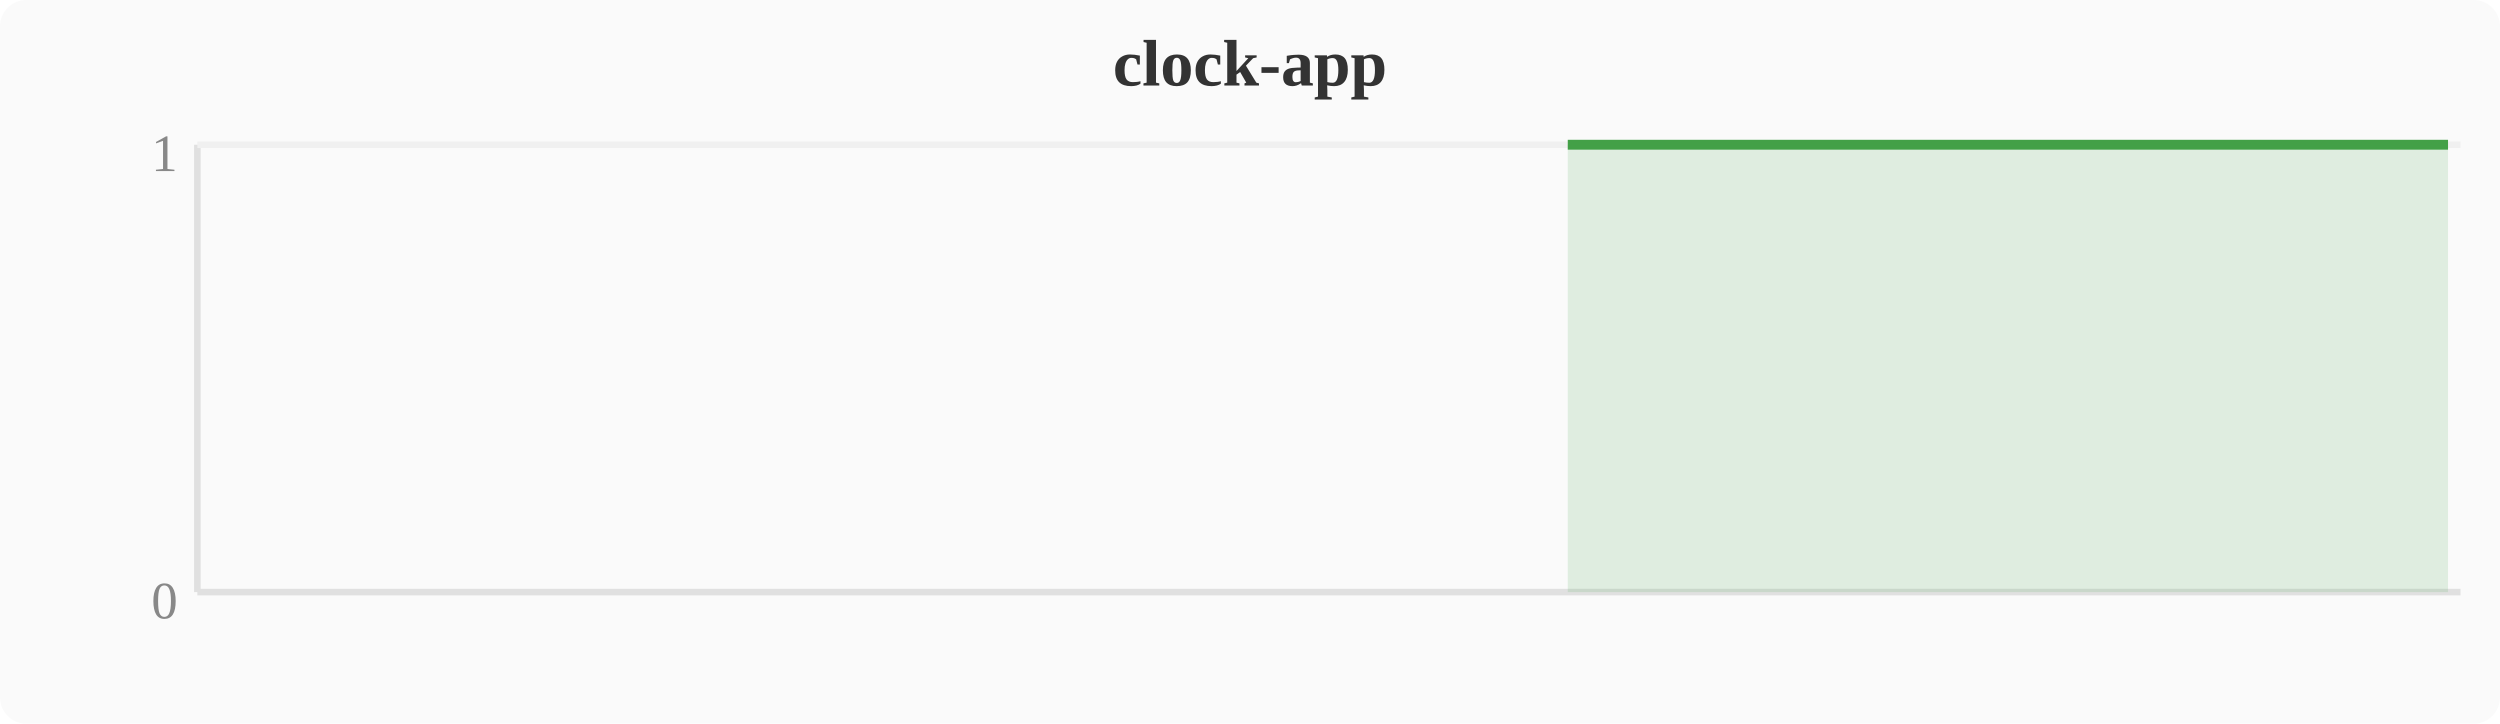
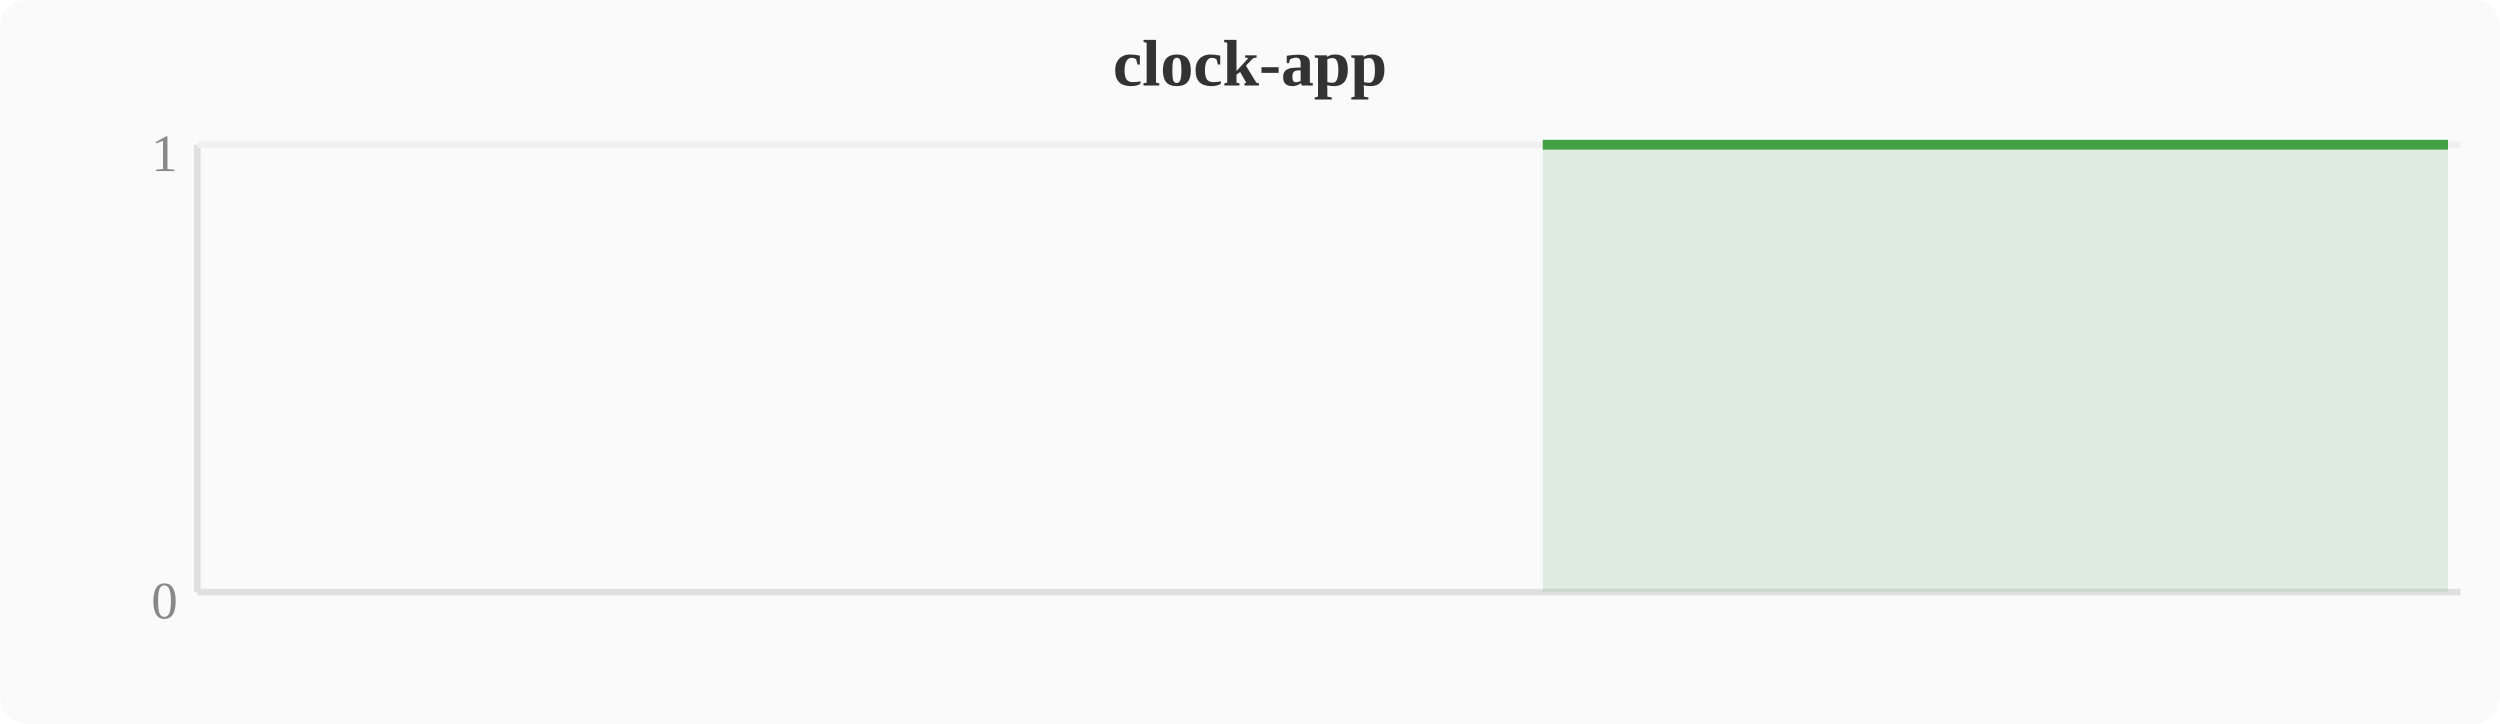
<svg xmlns="http://www.w3.org/2000/svg" width="380" height="110" viewBox="0 0 380 110">
  <rect width="380" height="110" fill="#fafafa" rx="4" />
  <text x="190" y="13" text-anchor="middle" font-size="10" font-weight="bold" fill="#333">clock-app</text>
  <line x1="30" y1="22" x2="30" y2="90" stroke="#e0e0e0" stroke-width="1" />
  <line x1="30" y1="90" x2="374" y2="90" stroke="#e0e0e0" stroke-width="1" />
  <line x1="30" y1="22" x2="374" y2="22" stroke="#f0f0f0" stroke-width="1" />
  <text x="27" y="94" text-anchor="end" font-size="8" fill="#888">0</text>
  <text x="27" y="26" text-anchor="end" font-size="8" fill="#888">1</text>
-   <polygon points="238.3,22.0 242.1,22.0 246.0,22.0 249.8,22.0 253.6,22.0 257.4,22.0 261.2,22.0 265.1,22.0 268.9,22.0 272.7,22.0 276.5,22.0 280.4,22.0 284.2,22.0 288.0,22.0 291.8,22.0 295.6,22.0 299.5,22.0 303.3,22.0 307.1,22.0 310.9,22.0 314.8,22.0 318.6,22.0 322.4,22.0 326.2,22.0 330.0,22.0 333.9,22.0 337.7,22.0 341.5,22.0 345.3,22.0 349.2,22.0 353.0,22.0 356.8,22.0 360.6,22.0 364.4,22.0 368.3,22.0 372.1,22.0 372.1,90 238.3,90" fill="#43a047" opacity="0.15" />
-   <polyline points="238.3,22.0 242.1,22.0 246.0,22.0 249.8,22.0 253.6,22.0 257.4,22.0 261.2,22.0 265.1,22.0 268.9,22.0 272.7,22.0 276.5,22.0 280.4,22.0 284.2,22.0 288.0,22.0 291.8,22.0 295.6,22.0 299.5,22.0 303.3,22.0 307.1,22.0 310.9,22.0 314.8,22.0 318.6,22.0 322.4,22.0 326.2,22.0 330.0,22.0 333.9,22.0 337.7,22.0 341.5,22.0 345.3,22.0 349.2,22.0 353.0,22.0 356.8,22.0 360.6,22.0 364.4,22.0 368.3,22.0 372.1,22.0" fill="none" stroke="#43a047" stroke-width="1.5" stroke-linejoin="round" />
+   <polygon points="234.5,22.0 238.3,22.0 242.1,22.0 246.0,22.0 249.8,22.0 253.6,22.0 257.4,22.0 261.2,22.0 265.1,22.0 268.9,22.0 272.7,22.0 276.5,22.0 280.4,22.0 284.2,22.0 288.0,22.0 291.8,22.0 295.6,22.0 299.5,22.0 303.3,22.0 307.1,22.0 310.9,22.0 314.8,22.0 318.6,22.0 322.4,22.0 326.2,22.0 330.0,22.0 333.9,22.0 337.7,22.0 341.5,22.0 345.3,22.0 349.2,22.0 353.0,22.0 356.8,22.0 360.6,22.0 364.4,22.0 368.3,22.0 372.1,22.0 372.1,90 234.5,90" fill="#43a047" opacity="0.15" />
+   <polyline points="234.5,22.0 238.3,22.0 242.1,22.0 246.0,22.0 249.8,22.0 253.6,22.0 257.4,22.0 261.2,22.0 265.1,22.0 268.9,22.0 272.7,22.0 276.5,22.0 280.4,22.0 284.2,22.0 288.0,22.0 291.8,22.0 295.6,22.0 299.5,22.0 303.3,22.0 307.1,22.0 310.9,22.0 314.8,22.0 318.6,22.0 322.4,22.0 326.2,22.0 330.0,22.0 333.9,22.0 337.7,22.0 341.5,22.0 345.3,22.0 349.2,22.0 353.0,22.0 356.8,22.0 360.6,22.0 364.4,22.0 368.3,22.0 372.1,22.0" fill="none" stroke="#43a047" stroke-width="1.5" stroke-linejoin="round" />
</svg>
